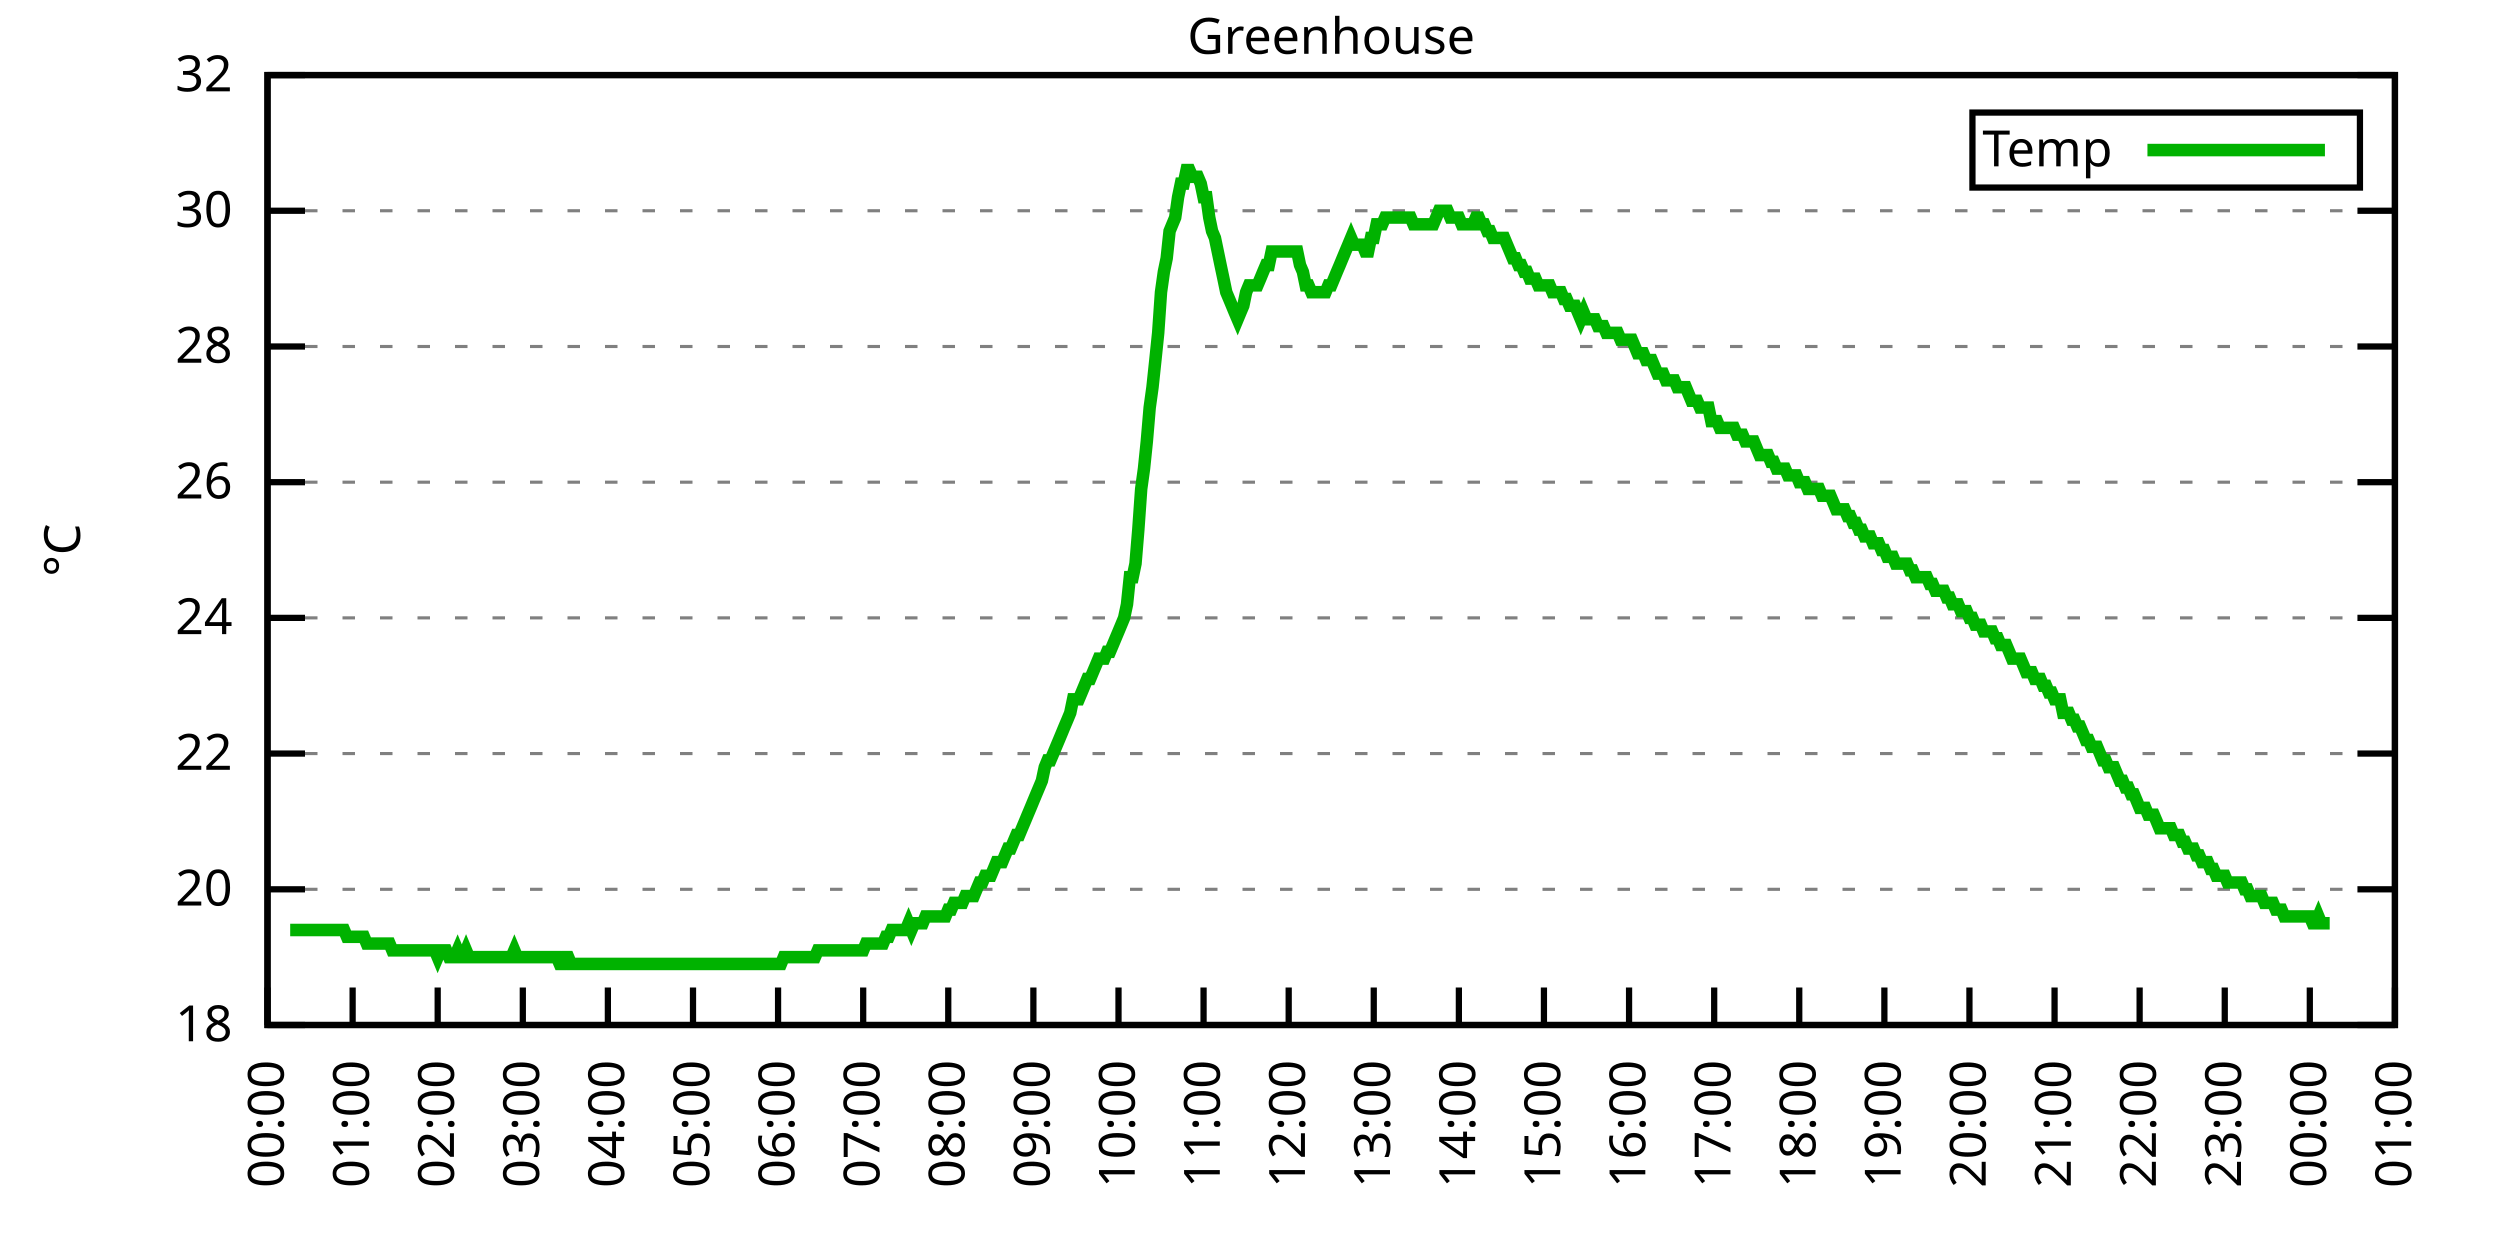
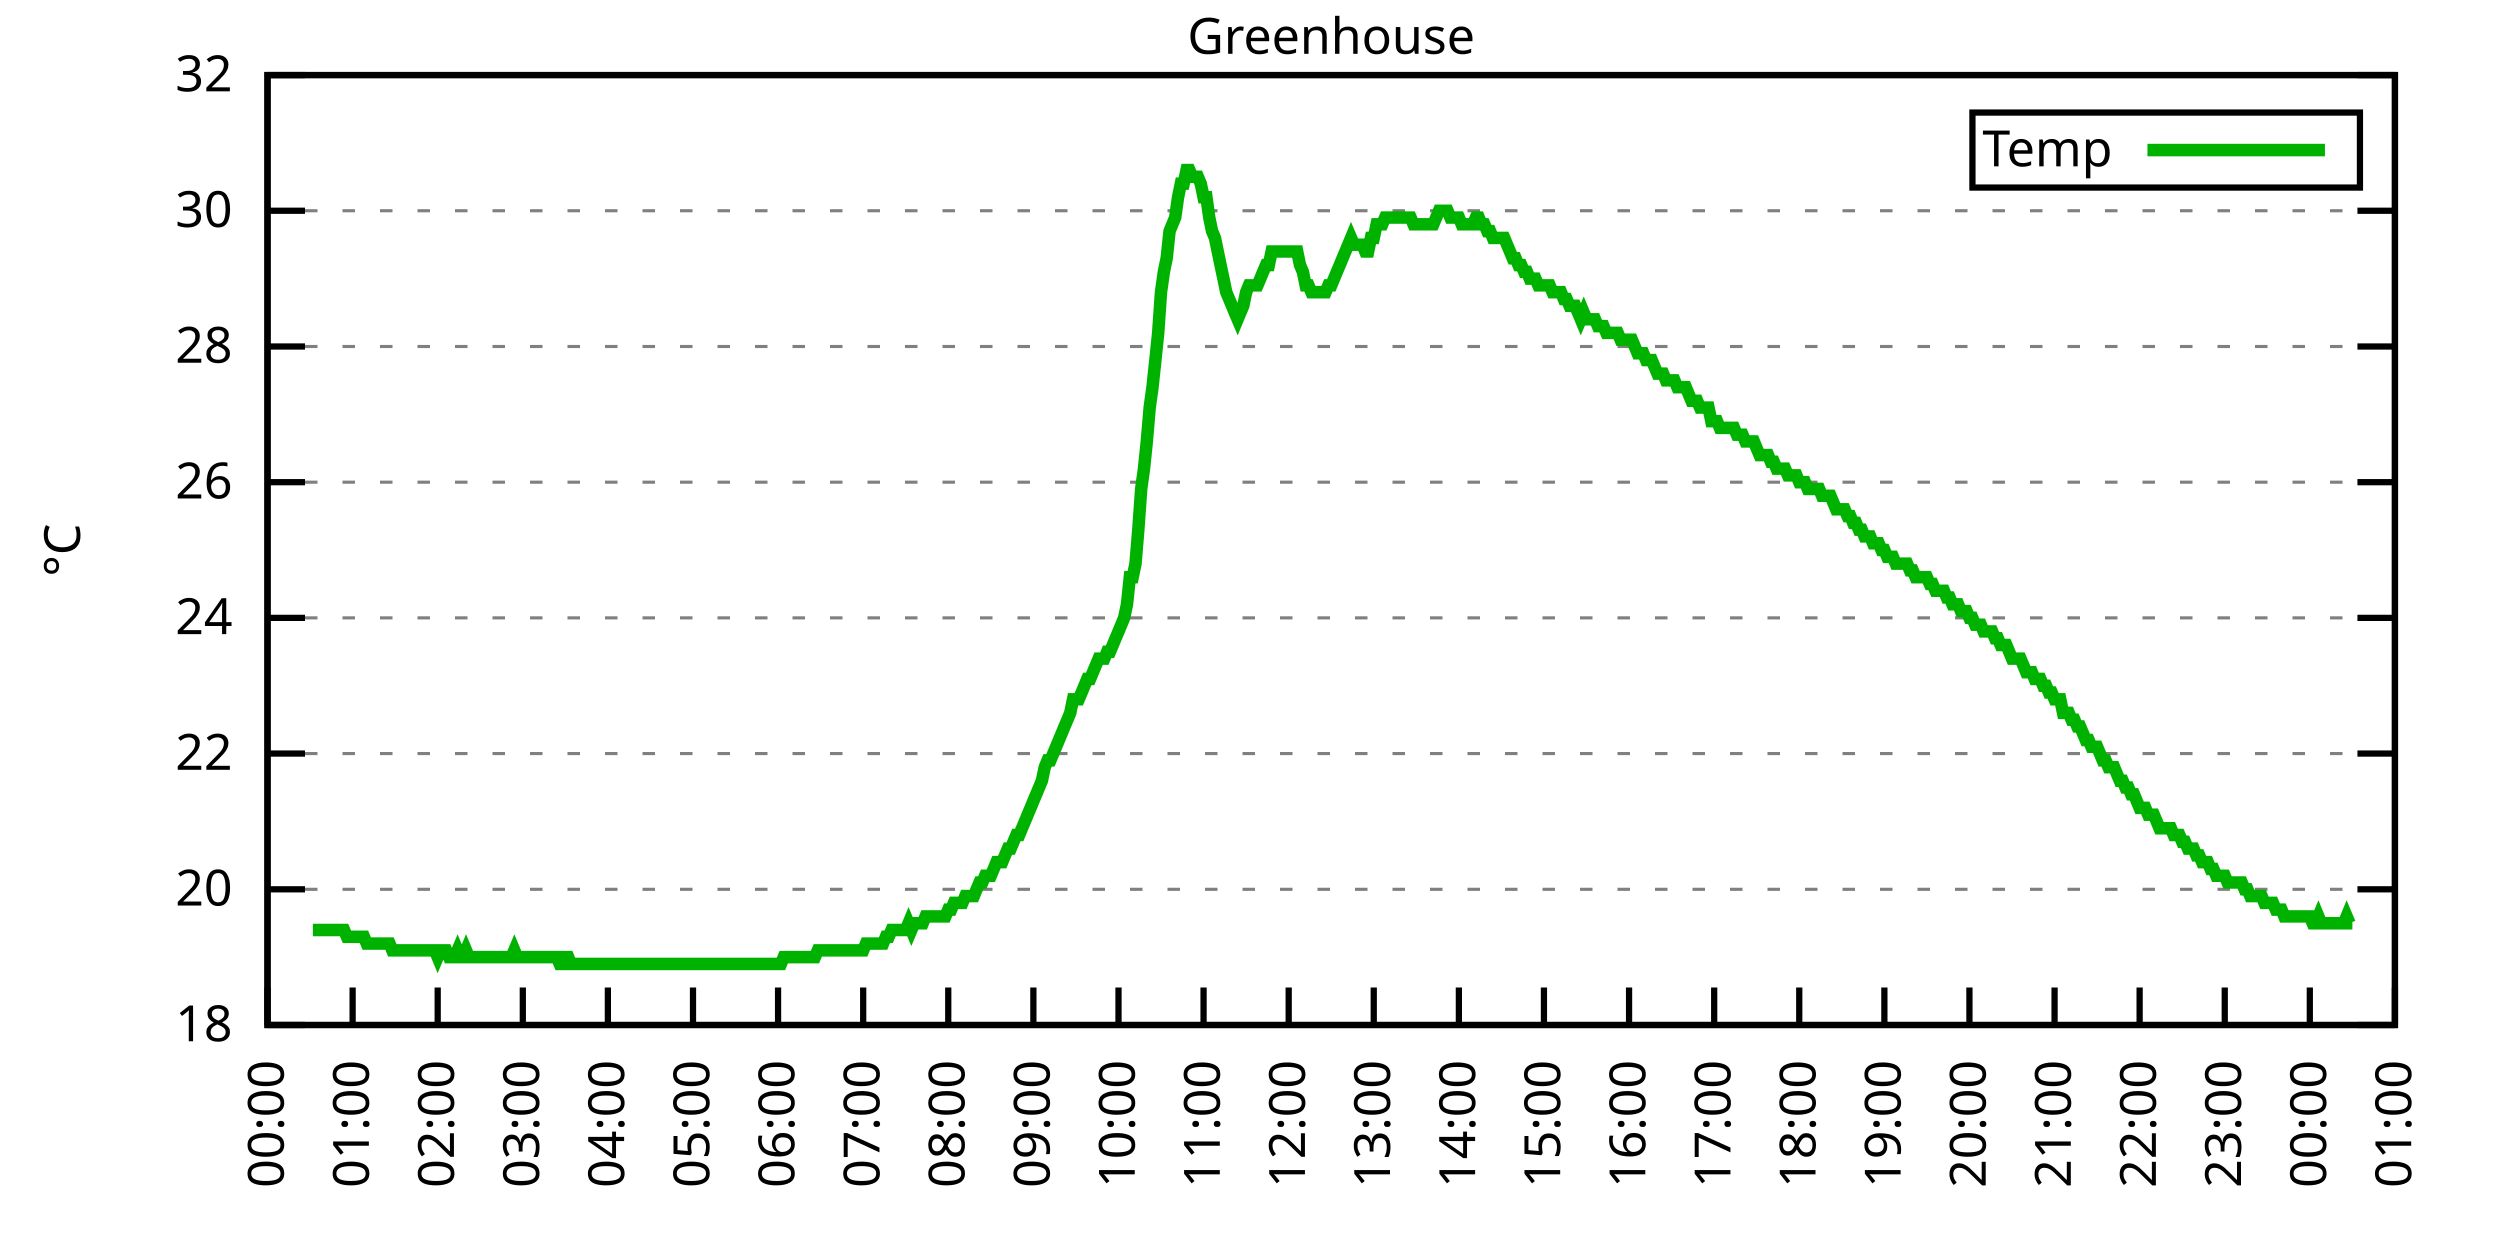
<svg xmlns="http://www.w3.org/2000/svg" xmlns:xlink="http://www.w3.org/1999/xlink" width="400" height="200" viewBox="0 0 400 200">
  <g id="gnuplot_canvas">
    <rect x="0" y="0" width="400" height="200" fill="none" />
    <defs>
      <circle id="gpDot" r="0.5" stroke-width="0.5" stroke="currentColor" />
      <path id="gpPt0" stroke-width="0.333" stroke="currentColor" d="M-1,0 h2 M0,-1 v2" />
      <path id="gpPt1" stroke-width="0.333" stroke="currentColor" d="M-1,-1 L1,1 M1,-1 L-1,1" />
      <path id="gpPt2" stroke-width="0.333" stroke="currentColor" d="M-1,0 L1,0 M0,-1 L0,1 M-1,-1 L1,1 M-1,1 L1,-1" />
      <rect id="gpPt3" stroke-width="0.333" stroke="currentColor" x="-1" y="-1" width="2" height="2" />
      <rect id="gpPt4" stroke-width="0.333" stroke="currentColor" fill="currentColor" x="-1" y="-1" width="2" height="2" />
      <circle id="gpPt5" stroke-width="0.333" stroke="currentColor" cx="0" cy="0" r="1" />
      <use xlink:href="#gpPt5" id="gpPt6" fill="currentColor" stroke="none" />
      <path id="gpPt7" stroke-width="0.333" stroke="currentColor" d="M0,-1.33 L-1.33,0.67 L1.33,0.67 z" />
      <use xlink:href="#gpPt7" id="gpPt8" fill="currentColor" stroke="none" />
      <use xlink:href="#gpPt7" id="gpPt9" stroke="currentColor" transform="rotate(180)" />
      <use xlink:href="#gpPt9" id="gpPt10" fill="currentColor" stroke="none" />
      <use xlink:href="#gpPt3" id="gpPt11" stroke="currentColor" transform="rotate(45)" />
      <use xlink:href="#gpPt11" id="gpPt12" fill="currentColor" stroke="none" />
      <path id="gpPt13" stroke-width="0.333" stroke="currentColor" d="M0,1.330 L1.265,0.411 L0.782,-1.067 L-0.782,-1.076 L-1.265,0.411 z" />
      <use xlink:href="#gpPt13" id="gpPt14" fill="currentColor" stroke="none" />
      <filter id="textbox" filterUnits="objectBoundingBox" x="0" y="0" height="1" width="1">
        <feFlood flood-color="white" flood-opacity="1" result="bgnd" />
        <feComposite in="SourceGraphic" in2="bgnd" operator="atop" />
      </filter>
      <filter id="greybox" filterUnits="objectBoundingBox" x="0" y="0" height="1" width="1">
        <feFlood flood-color="lightgrey" flood-opacity="1" result="grey" />
        <feComposite in="SourceGraphic" in2="grey" operator="atop" />
      </filter>
    </defs>
    <g fill="none" color="white" stroke="currentColor" stroke-width="1.00" stroke-linecap="butt" stroke-linejoin="miter">
</g>
    <g fill="none" color="black" stroke="currentColor" stroke-width="1.00" stroke-linecap="butt" stroke-linejoin="miter">
      <g stroke="none" shape-rendering="crispEdges">
        <polygon fill="rgb(255, 255, 255)" points="42.80,164.00 383.18,164.00 383.18,12.02 42.80,12.02 " />
      </g>
    </g>
    <g fill="none" color="black" stroke="currentColor" stroke-width="1.00" stroke-linecap="butt" stroke-linejoin="miter">
</g>
    <g fill="none" color="black" stroke="black" stroke-width="0.50" stroke-linecap="butt" stroke-linejoin="miter">
</g>
    <g fill="none" color="gray" stroke="currentColor" stroke-width="0.50" stroke-linecap="butt" stroke-linejoin="miter">
      <path stroke="gray" stroke-dasharray="2,4" class="gridline" d="M42.80,164.00 L383.19,164.00  " />
    </g>
    <g fill="none" color="gray" stroke="gray" stroke-width="1.00" stroke-linecap="butt" stroke-linejoin="miter">
</g>
    <g fill="none" color="black" stroke="currentColor" stroke-width="1.00" stroke-linecap="butt" stroke-linejoin="miter">
      <path stroke="black" d="M42.80,164.00 L48.80,164.00 M383.19,164.00 L377.19,164.00  " />
      <g transform="translate(37.20,166.60)" stroke="none" fill="black" font-family="Sans" font-size="8.00" text-anchor="end">
        <text>
          <tspan font-family="Sans"> 18</tspan>
        </text>
      </g>
    </g>
    <g fill="none" color="black" stroke="currentColor" stroke-width="1.00" stroke-linecap="butt" stroke-linejoin="miter">
</g>
    <g fill="none" color="black" stroke="black" stroke-width="0.50" stroke-linecap="butt" stroke-linejoin="miter">
</g>
    <g fill="none" color="gray" stroke="currentColor" stroke-width="0.50" stroke-linecap="butt" stroke-linejoin="miter">
      <path stroke="gray" stroke-dasharray="2,4" class="gridline" d="M42.80,142.29 L383.19,142.29  " />
    </g>
    <g fill="none" color="gray" stroke="gray" stroke-width="1.00" stroke-linecap="butt" stroke-linejoin="miter">
</g>
    <g fill="none" color="black" stroke="currentColor" stroke-width="1.00" stroke-linecap="butt" stroke-linejoin="miter">
      <path stroke="black" d="M42.80,142.29 L48.80,142.29 M383.19,142.29 L377.19,142.29  " />
      <g transform="translate(37.20,144.89)" stroke="none" fill="black" font-family="Sans" font-size="8.00" text-anchor="end">
        <text>
          <tspan font-family="Sans"> 20</tspan>
        </text>
      </g>
    </g>
    <g fill="none" color="black" stroke="currentColor" stroke-width="1.00" stroke-linecap="butt" stroke-linejoin="miter">
</g>
    <g fill="none" color="black" stroke="black" stroke-width="0.50" stroke-linecap="butt" stroke-linejoin="miter">
</g>
    <g fill="none" color="gray" stroke="currentColor" stroke-width="0.50" stroke-linecap="butt" stroke-linejoin="miter">
      <path stroke="gray" stroke-dasharray="2,4" class="gridline" d="M42.80,120.57 L383.19,120.57  " />
    </g>
    <g fill="none" color="gray" stroke="gray" stroke-width="1.00" stroke-linecap="butt" stroke-linejoin="miter">
</g>
    <g fill="none" color="black" stroke="currentColor" stroke-width="1.00" stroke-linecap="butt" stroke-linejoin="miter">
      <path stroke="black" d="M42.80,120.57 L48.80,120.57 M383.19,120.57 L377.19,120.57  " />
      <g transform="translate(37.20,123.17)" stroke="none" fill="black" font-family="Sans" font-size="8.00" text-anchor="end">
        <text>
          <tspan font-family="Sans"> 22</tspan>
        </text>
      </g>
    </g>
    <g fill="none" color="black" stroke="currentColor" stroke-width="1.00" stroke-linecap="butt" stroke-linejoin="miter">
</g>
    <g fill="none" color="black" stroke="black" stroke-width="0.50" stroke-linecap="butt" stroke-linejoin="miter">
</g>
    <g fill="none" color="gray" stroke="currentColor" stroke-width="0.50" stroke-linecap="butt" stroke-linejoin="miter">
      <path stroke="gray" stroke-dasharray="2,4" class="gridline" d="M42.80,98.86 L383.19,98.86  " />
    </g>
    <g fill="none" color="gray" stroke="gray" stroke-width="1.00" stroke-linecap="butt" stroke-linejoin="miter">
</g>
    <g fill="none" color="black" stroke="currentColor" stroke-width="1.00" stroke-linecap="butt" stroke-linejoin="miter">
      <path stroke="black" d="M42.80,98.86 L48.80,98.86 M383.19,98.86 L377.19,98.86  " />
      <g transform="translate(37.20,101.46)" stroke="none" fill="black" font-family="Sans" font-size="8.00" text-anchor="end">
        <text>
          <tspan font-family="Sans"> 24</tspan>
        </text>
      </g>
    </g>
    <g fill="none" color="black" stroke="currentColor" stroke-width="1.00" stroke-linecap="butt" stroke-linejoin="miter">
</g>
    <g fill="none" color="black" stroke="black" stroke-width="0.50" stroke-linecap="butt" stroke-linejoin="miter">
</g>
    <g fill="none" color="gray" stroke="currentColor" stroke-width="0.50" stroke-linecap="butt" stroke-linejoin="miter">
      <path stroke="gray" stroke-dasharray="2,4" class="gridline" d="M42.80,77.15 L383.19,77.15  " />
    </g>
    <g fill="none" color="gray" stroke="gray" stroke-width="1.00" stroke-linecap="butt" stroke-linejoin="miter">
</g>
    <g fill="none" color="black" stroke="currentColor" stroke-width="1.00" stroke-linecap="butt" stroke-linejoin="miter">
      <path stroke="black" d="M42.80,77.15 L48.80,77.15 M383.19,77.15 L377.19,77.15  " />
      <g transform="translate(37.20,79.75)" stroke="none" fill="black" font-family="Sans" font-size="8.00" text-anchor="end">
        <text>
          <tspan font-family="Sans"> 26</tspan>
        </text>
      </g>
    </g>
    <g fill="none" color="black" stroke="currentColor" stroke-width="1.00" stroke-linecap="butt" stroke-linejoin="miter">
</g>
    <g fill="none" color="black" stroke="black" stroke-width="0.50" stroke-linecap="butt" stroke-linejoin="miter">
</g>
    <g fill="none" color="gray" stroke="currentColor" stroke-width="0.50" stroke-linecap="butt" stroke-linejoin="miter">
      <path stroke="gray" stroke-dasharray="2,4" class="gridline" d="M42.80,55.44 L383.19,55.44  " />
    </g>
    <g fill="none" color="gray" stroke="gray" stroke-width="1.00" stroke-linecap="butt" stroke-linejoin="miter">
</g>
    <g fill="none" color="black" stroke="currentColor" stroke-width="1.00" stroke-linecap="butt" stroke-linejoin="miter">
      <path stroke="black" d="M42.80,55.44 L48.80,55.44 M383.19,55.44 L377.19,55.44  " />
      <g transform="translate(37.20,58.04)" stroke="none" fill="black" font-family="Sans" font-size="8.00" text-anchor="end">
        <text>
          <tspan font-family="Sans"> 28</tspan>
        </text>
      </g>
    </g>
    <g fill="none" color="black" stroke="currentColor" stroke-width="1.00" stroke-linecap="butt" stroke-linejoin="miter">
</g>
    <g fill="none" color="black" stroke="black" stroke-width="0.50" stroke-linecap="butt" stroke-linejoin="miter">
</g>
    <g fill="none" color="gray" stroke="currentColor" stroke-width="0.50" stroke-linecap="butt" stroke-linejoin="miter">
      <path stroke="gray" stroke-dasharray="2,4" class="gridline" d="M42.80,33.72 L383.19,33.72  " />
    </g>
    <g fill="none" color="gray" stroke="gray" stroke-width="1.00" stroke-linecap="butt" stroke-linejoin="miter">
</g>
    <g fill="none" color="black" stroke="currentColor" stroke-width="1.00" stroke-linecap="butt" stroke-linejoin="miter">
      <path stroke="black" d="M42.80,33.72 L48.80,33.72 M383.19,33.72 L377.19,33.72  " />
      <g transform="translate(37.20,36.32)" stroke="none" fill="black" font-family="Sans" font-size="8.00" text-anchor="end">
        <text>
          <tspan font-family="Sans"> 30</tspan>
        </text>
      </g>
    </g>
    <g fill="none" color="black" stroke="currentColor" stroke-width="1.00" stroke-linecap="butt" stroke-linejoin="miter">
</g>
    <g fill="none" color="black" stroke="black" stroke-width="0.50" stroke-linecap="butt" stroke-linejoin="miter">
</g>
    <g fill="none" color="gray" stroke="currentColor" stroke-width="0.50" stroke-linecap="butt" stroke-linejoin="miter">
      <path stroke="gray" stroke-dasharray="2,4" class="gridline" d="M42.80,12.01 L383.19,12.01  " />
    </g>
    <g fill="none" color="gray" stroke="gray" stroke-width="1.00" stroke-linecap="butt" stroke-linejoin="miter">
</g>
    <g fill="none" color="black" stroke="currentColor" stroke-width="1.00" stroke-linecap="butt" stroke-linejoin="miter">
      <path stroke="black" d="M42.80,12.01 L48.80,12.01 M383.19,12.01 L377.19,12.01  " />
      <g transform="translate(37.20,14.61)" stroke="none" fill="black" font-family="Sans" font-size="8.00" text-anchor="end">
        <text>
          <tspan font-family="Sans"> 32</tspan>
        </text>
      </g>
    </g>
    <g fill="none" color="black" stroke="currentColor" stroke-width="1.00" stroke-linecap="butt" stroke-linejoin="miter">
      <path stroke="black" d="M42.80,164.00 L42.80,158.00  " />
      <g transform="translate(45.40,169.60) rotate(270.00)" stroke="none" fill="black" font-family="Sans" font-size="8.00" text-anchor="end">
        <text>
          <tspan font-family="Sans">00:00</tspan>
        </text>
      </g>
    </g>
    <g fill="none" color="black" stroke="currentColor" stroke-width="1.00" stroke-linecap="butt" stroke-linejoin="miter">
      <path stroke="black" d="M56.42,164.00 L56.42,158.00  " />
      <g transform="translate(59.02,169.60) rotate(270.00)" stroke="none" fill="black" font-family="Sans" font-size="8.00" text-anchor="end">
        <text>
          <tspan font-family="Sans">01:00</tspan>
        </text>
      </g>
    </g>
    <g fill="none" color="black" stroke="currentColor" stroke-width="1.00" stroke-linecap="butt" stroke-linejoin="miter">
      <path stroke="black" d="M70.03,164.00 L70.03,158.00  " />
      <g transform="translate(72.63,169.60) rotate(270.00)" stroke="none" fill="black" font-family="Sans" font-size="8.00" text-anchor="end">
        <text>
          <tspan font-family="Sans">02:00</tspan>
        </text>
      </g>
    </g>
    <g fill="none" color="black" stroke="currentColor" stroke-width="1.00" stroke-linecap="butt" stroke-linejoin="miter">
      <path stroke="black" d="M83.65,164.00 L83.65,158.00  " />
      <g transform="translate(86.25,169.60) rotate(270.00)" stroke="none" fill="black" font-family="Sans" font-size="8.00" text-anchor="end">
        <text>
          <tspan font-family="Sans">03:00</tspan>
        </text>
      </g>
    </g>
    <g fill="none" color="black" stroke="currentColor" stroke-width="1.00" stroke-linecap="butt" stroke-linejoin="miter">
      <path stroke="black" d="M97.26,164.00 L97.26,158.00  " />
      <g transform="translate(99.86,169.60) rotate(270.00)" stroke="none" fill="black" font-family="Sans" font-size="8.00" text-anchor="end">
        <text>
          <tspan font-family="Sans">04:00</tspan>
        </text>
      </g>
    </g>
    <g fill="none" color="black" stroke="currentColor" stroke-width="1.00" stroke-linecap="butt" stroke-linejoin="miter">
      <path stroke="black" d="M110.88,164.00 L110.88,158.00  " />
      <g transform="translate(113.48,169.60) rotate(270.00)" stroke="none" fill="black" font-family="Sans" font-size="8.00" text-anchor="end">
        <text>
          <tspan font-family="Sans">05:00</tspan>
        </text>
      </g>
    </g>
    <g fill="none" color="black" stroke="currentColor" stroke-width="1.00" stroke-linecap="butt" stroke-linejoin="miter">
      <path stroke="black" d="M124.49,164.00 L124.49,158.00  " />
      <g transform="translate(127.09,169.60) rotate(270.00)" stroke="none" fill="black" font-family="Sans" font-size="8.00" text-anchor="end">
        <text>
          <tspan font-family="Sans">06:00</tspan>
        </text>
      </g>
    </g>
    <g fill="none" color="black" stroke="currentColor" stroke-width="1.00" stroke-linecap="butt" stroke-linejoin="miter">
      <path stroke="black" d="M138.11,164.00 L138.11,158.00  " />
      <g transform="translate(140.71,169.60) rotate(270.00)" stroke="none" fill="black" font-family="Sans" font-size="8.00" text-anchor="end">
        <text>
          <tspan font-family="Sans">07:00</tspan>
        </text>
      </g>
    </g>
    <g fill="none" color="black" stroke="currentColor" stroke-width="1.00" stroke-linecap="butt" stroke-linejoin="miter">
      <path stroke="black" d="M151.72,164.00 L151.72,158.00  " />
      <g transform="translate(154.32,169.60) rotate(270.00)" stroke="none" fill="black" font-family="Sans" font-size="8.00" text-anchor="end">
        <text>
          <tspan font-family="Sans">08:00</tspan>
        </text>
      </g>
    </g>
    <g fill="none" color="black" stroke="currentColor" stroke-width="1.00" stroke-linecap="butt" stroke-linejoin="miter">
      <path stroke="black" d="M165.34,164.00 L165.34,158.00  " />
      <g transform="translate(167.94,169.60) rotate(270.00)" stroke="none" fill="black" font-family="Sans" font-size="8.00" text-anchor="end">
        <text>
          <tspan font-family="Sans">09:00</tspan>
        </text>
      </g>
    </g>
    <g fill="none" color="black" stroke="currentColor" stroke-width="1.00" stroke-linecap="butt" stroke-linejoin="miter">
      <path stroke="black" d="M178.96,164.00 L178.96,158.00  " />
      <g transform="translate(181.56,169.60) rotate(270.00)" stroke="none" fill="black" font-family="Sans" font-size="8.00" text-anchor="end">
        <text>
          <tspan font-family="Sans">10:00</tspan>
        </text>
      </g>
    </g>
    <g fill="none" color="black" stroke="currentColor" stroke-width="1.00" stroke-linecap="butt" stroke-linejoin="miter">
      <path stroke="black" d="M192.57,164.00 L192.57,158.00  " />
      <g transform="translate(195.17,169.60) rotate(270.00)" stroke="none" fill="black" font-family="Sans" font-size="8.00" text-anchor="end">
        <text>
          <tspan font-family="Sans">11:00</tspan>
        </text>
      </g>
    </g>
    <g fill="none" color="black" stroke="currentColor" stroke-width="1.00" stroke-linecap="butt" stroke-linejoin="miter">
      <path stroke="black" d="M206.19,164.00 L206.19,158.00  " />
      <g transform="translate(208.79,169.60) rotate(270.00)" stroke="none" fill="black" font-family="Sans" font-size="8.00" text-anchor="end">
        <text>
          <tspan font-family="Sans">12:00</tspan>
        </text>
      </g>
    </g>
    <g fill="none" color="black" stroke="currentColor" stroke-width="1.00" stroke-linecap="butt" stroke-linejoin="miter">
      <path stroke="black" d="M219.80,164.00 L219.80,158.00  " />
      <g transform="translate(222.40,169.60) rotate(270.00)" stroke="none" fill="black" font-family="Sans" font-size="8.00" text-anchor="end">
        <text>
          <tspan font-family="Sans">13:00</tspan>
        </text>
      </g>
    </g>
    <g fill="none" color="black" stroke="currentColor" stroke-width="1.00" stroke-linecap="butt" stroke-linejoin="miter">
      <path stroke="black" d="M233.42,164.00 L233.42,158.00  " />
      <g transform="translate(236.02,169.60) rotate(270.00)" stroke="none" fill="black" font-family="Sans" font-size="8.00" text-anchor="end">
        <text>
          <tspan font-family="Sans">14:00</tspan>
        </text>
      </g>
    </g>
    <g fill="none" color="black" stroke="currentColor" stroke-width="1.00" stroke-linecap="butt" stroke-linejoin="miter">
      <path stroke="black" d="M247.03,164.00 L247.03,158.00  " />
      <g transform="translate(249.63,169.60) rotate(270.00)" stroke="none" fill="black" font-family="Sans" font-size="8.00" text-anchor="end">
        <text>
          <tspan font-family="Sans">15:00</tspan>
        </text>
      </g>
    </g>
    <g fill="none" color="black" stroke="currentColor" stroke-width="1.00" stroke-linecap="butt" stroke-linejoin="miter">
      <path stroke="black" d="M260.65,164.00 L260.65,158.00  " />
      <g transform="translate(263.25,169.60) rotate(270.00)" stroke="none" fill="black" font-family="Sans" font-size="8.00" text-anchor="end">
        <text>
          <tspan font-family="Sans">16:00</tspan>
        </text>
      </g>
    </g>
    <g fill="none" color="black" stroke="currentColor" stroke-width="1.00" stroke-linecap="butt" stroke-linejoin="miter">
      <path stroke="black" d="M274.27,164.00 L274.27,158.00  " />
      <g transform="translate(276.87,169.60) rotate(270.00)" stroke="none" fill="black" font-family="Sans" font-size="8.00" text-anchor="end">
        <text>
          <tspan font-family="Sans">17:00</tspan>
        </text>
      </g>
    </g>
    <g fill="none" color="black" stroke="currentColor" stroke-width="1.00" stroke-linecap="butt" stroke-linejoin="miter">
      <path stroke="black" d="M287.88,164.00 L287.88,158.00  " />
      <g transform="translate(290.48,169.60) rotate(270.00)" stroke="none" fill="black" font-family="Sans" font-size="8.00" text-anchor="end">
        <text>
          <tspan font-family="Sans">18:00</tspan>
        </text>
      </g>
    </g>
    <g fill="none" color="black" stroke="currentColor" stroke-width="1.00" stroke-linecap="butt" stroke-linejoin="miter">
      <path stroke="black" d="M301.50,164.00 L301.50,158.00  " />
      <g transform="translate(304.10,169.60) rotate(270.00)" stroke="none" fill="black" font-family="Sans" font-size="8.00" text-anchor="end">
        <text>
          <tspan font-family="Sans">19:00</tspan>
        </text>
      </g>
    </g>
    <g fill="none" color="black" stroke="currentColor" stroke-width="1.00" stroke-linecap="butt" stroke-linejoin="miter">
      <path stroke="black" d="M315.11,164.00 L315.11,158.00  " />
      <g transform="translate(317.71,169.60) rotate(270.00)" stroke="none" fill="black" font-family="Sans" font-size="8.00" text-anchor="end">
        <text>
          <tspan font-family="Sans">20:00</tspan>
        </text>
      </g>
    </g>
    <g fill="none" color="black" stroke="currentColor" stroke-width="1.00" stroke-linecap="butt" stroke-linejoin="miter">
      <path stroke="black" d="M328.73,164.00 L328.73,158.00  " />
      <g transform="translate(331.33,169.60) rotate(270.00)" stroke="none" fill="black" font-family="Sans" font-size="8.00" text-anchor="end">
        <text>
          <tspan font-family="Sans">21:00</tspan>
        </text>
      </g>
    </g>
    <g fill="none" color="black" stroke="currentColor" stroke-width="1.00" stroke-linecap="butt" stroke-linejoin="miter">
      <path stroke="black" d="M342.34,164.00 L342.34,158.00  " />
      <g transform="translate(344.94,169.60) rotate(270.00)" stroke="none" fill="black" font-family="Sans" font-size="8.00" text-anchor="end">
        <text>
          <tspan font-family="Sans">22:00</tspan>
        </text>
      </g>
    </g>
    <g fill="none" color="black" stroke="currentColor" stroke-width="1.00" stroke-linecap="butt" stroke-linejoin="miter">
      <path stroke="black" d="M355.96,164.00 L355.96,158.00  " />
      <g transform="translate(358.56,169.60) rotate(270.00)" stroke="none" fill="black" font-family="Sans" font-size="8.00" text-anchor="end">
        <text>
          <tspan font-family="Sans">23:00</tspan>
        </text>
      </g>
    </g>
    <g fill="none" color="black" stroke="currentColor" stroke-width="1.00" stroke-linecap="butt" stroke-linejoin="miter">
      <path stroke="black" d="M369.57,164.00 L369.57,158.00  " />
      <g transform="translate(372.17,169.60) rotate(270.00)" stroke="none" fill="black" font-family="Sans" font-size="8.00" text-anchor="end">
        <text>
          <tspan font-family="Sans">00:00</tspan>
        </text>
      </g>
    </g>
    <g fill="none" color="black" stroke="currentColor" stroke-width="1.00" stroke-linecap="butt" stroke-linejoin="miter">
      <path stroke="black" d="M383.19,164.00 L383.19,158.00  " />
      <g transform="translate(385.79,169.60) rotate(270.00)" stroke="none" fill="black" font-family="Sans" font-size="8.00" text-anchor="end">
        <text>
          <tspan font-family="Sans">01:00</tspan>
        </text>
      </g>
    </g>
    <g fill="none" color="black" stroke="currentColor" stroke-width="1.00" stroke-linecap="butt" stroke-linejoin="miter">
</g>
    <g fill="none" color="black" stroke="currentColor" stroke-width="1.00" stroke-linecap="butt" stroke-linejoin="miter">
      <path stroke="black" d="M42.80,12.01 L42.80,164.00 L383.19,164.00 L383.19,12.01 L42.80,12.01 Z  " />
    </g>
    <g fill="none" color="black" stroke="currentColor" stroke-width="1.00" stroke-linecap="butt" stroke-linejoin="miter">
</g>
    <g fill="none" color="black" stroke="currentColor" stroke-width="1.00" stroke-linecap="butt" stroke-linejoin="miter">
      <path stroke="black" d="M315.59,30.01 L315.59,18.01 L377.59,18.01 L377.59,30.01 L315.59,30.01 Z  " />
    </g>
    <g id="Greenhouse_plot_1">
      <g fill="none" color="white" stroke="black" stroke-width="2.00" stroke-linecap="butt" stroke-linejoin="miter">
</g>
      <g fill="none" color="black" stroke="currentColor" stroke-width="2.00" stroke-linecap="butt" stroke-linejoin="miter">
        <g transform="translate(337.99,26.61)" stroke="none" fill="black" font-family="Sans" font-size="8.00" text-anchor="end">
          <text>
            <tspan font-family="Sans">Temp</tspan>
          </text>
        </g>
      </g>
      <g fill="none" color="black" stroke="currentColor" stroke-width="2.00" stroke-linecap="butt" stroke-linejoin="miter">
-         <path stroke="rgb(  0, 178,   0)" d="M343.59,24.01 L371.99,24.01 M46.43,148.80 L46.88,148.80 L47.34,148.80 L47.79,148.80 L48.25,148.80 L48.70,148.80   L49.15,148.80 L49.61,148.80 L50.06,148.80 L50.52,148.80 L50.97,148.80 L51.42,148.80 L51.88,148.80 L52.33,148.80   L52.78,148.80 L53.24,148.80 L53.69,148.80 L54.15,148.80 L54.60,148.80 L55.05,148.80 L55.51,149.89 L55.96,149.89   L56.42,149.89 L56.87,149.89 L57.32,149.89 L57.78,149.89 L58.23,149.89 L58.68,150.97 L59.14,150.97 L59.59,150.97   L60.05,150.97 L60.50,150.97 L60.95,150.97 L61.41,150.97 L61.86,150.97 L62.32,150.97 L62.77,152.06 L63.22,152.06   L63.68,152.06 L64.13,152.06 L64.58,152.06 L65.04,152.06 L65.49,152.06 L65.95,152.06 L66.40,152.06 L66.85,152.06   L67.31,152.06 L67.76,152.06 L68.22,152.06 L68.67,152.06 L69.12,152.06 L69.58,152.06 L70.03,153.14 L70.49,152.06   L70.94,152.06 L71.39,152.06 L71.85,153.14 L72.30,153.14 L72.75,153.14 L73.21,152.06 L73.66,153.14 L74.12,153.14   L74.57,152.06 L75.02,153.14 L75.48,153.14 L75.93,153.14 L76.39,153.14 L76.84,153.14 L77.29,153.14 L77.75,153.14   L78.20,153.14 L78.65,153.14 L79.11,153.14 L79.56,153.14 L80.02,153.14 L80.47,153.14 L80.92,153.14 L81.38,153.14   L81.83,153.14 L82.29,152.06 L82.74,153.14 L83.19,153.14 L83.65,153.14 L84.10,153.14 L84.55,153.14 L85.01,153.14   L85.46,153.14 L85.92,153.14 L86.37,153.14 L86.82,153.14 L87.28,153.14 L87.73,153.14 L88.19,153.14 L88.64,153.14   L89.09,153.14 L89.55,154.23 L90.00,154.23 L90.45,153.14 L90.91,153.14 L91.36,154.23 L91.82,154.23 L92.27,154.23   L92.72,154.23 L93.18,154.23 L93.63,154.23 L94.09,154.23 L94.54,154.23 L94.99,154.23 L95.45,154.23 L95.90,154.23   L96.35,154.23 L96.81,154.23 L97.26,154.23 L97.72,154.23 L98.17,154.23 L98.62,154.23 L99.08,154.23 L99.53,154.23   L99.99,154.23 L100.44,154.23 L100.89,154.23 L101.35,154.23 L101.80,154.23 L102.25,154.23 L102.71,154.23 L103.16,154.23   L103.62,154.23 L104.07,154.23 L104.52,154.23 L104.98,154.23 L105.43,154.23 L105.89,154.23 L106.34,154.23 L106.79,154.23   L107.25,154.23 L107.70,154.23 L108.15,154.23 L108.61,154.23 L109.06,154.23 L109.52,154.23 L109.97,154.23 L110.42,154.23   L110.88,154.23 L111.33,154.23 L111.79,154.23 L112.24,154.23 L112.69,154.23 L113.15,154.23 L113.60,154.23 L114.05,154.23   L114.51,154.23 L114.96,154.23 L115.42,154.23 L115.87,154.23 L116.32,154.23 L116.78,154.23 L117.23,154.23 L117.69,154.23   L118.14,154.23 L118.59,154.23 L119.05,154.23 L119.50,154.23 L119.96,154.23 L120.41,154.23 L120.86,154.23 L121.32,154.23   L121.77,154.23 L122.22,154.23 L122.68,154.23 L123.13,154.23 L123.59,154.23 L124.04,154.23 L124.49,154.23 L124.95,154.23   L125.40,153.14 L125.86,153.14 L126.31,153.14 L126.76,153.14 L127.22,153.14 L127.67,153.14 L128.12,153.14 L128.58,153.14   L129.03,153.14 L129.49,153.14 L129.94,153.14 L130.39,153.14 L130.85,152.06 L131.30,152.06 L131.76,152.06 L132.21,152.06   L132.66,152.06 L133.12,152.06 L133.57,152.06 L134.02,152.06 L134.48,152.06 L134.93,152.06 L135.39,152.06 L135.84,152.06   L136.29,152.06 L136.75,152.06 L137.20,152.06 L137.66,152.06 L138.11,152.06 L138.56,150.97 L139.02,150.97 L139.47,150.97   L139.92,150.97 L140.38,150.97 L140.83,150.97 L141.29,150.97 L141.74,149.89 L142.19,149.89 L142.65,148.80 L143.10,148.80   L143.56,148.80 L144.01,148.80 L144.46,148.80 L144.92,148.80 L145.37,147.72 L145.82,148.80 L146.28,147.72 L146.73,147.72   L147.19,147.72 L147.64,147.72 L148.09,146.63 L148.55,146.63 L149.00,146.63 L149.46,146.63 L149.91,146.63 L150.36,146.63   L150.82,146.63 L151.27,146.63 L151.72,145.54 L152.18,145.54 L152.63,144.46 L153.09,144.46 L153.54,144.46 L153.99,144.46   L154.45,143.37 L154.90,143.37 L155.36,143.37 L155.81,143.37 L156.26,142.29 L156.72,141.20 L157.17,141.20 L157.62,140.12   L158.08,140.12 L158.53,140.12 L158.99,139.03 L159.44,137.94 L159.89,137.94 L160.35,137.94 L160.80,136.86 L161.26,135.77   L161.71,135.77 L162.16,134.69 L162.62,133.60 L163.07,133.60 L163.52,132.52 L163.98,131.43 L164.43,130.35 L164.89,129.26   L165.34,128.17 L165.79,127.09 L166.25,126.00 L166.70,124.92 L167.16,122.75 L167.61,121.66 L168.06,121.66 L168.52,120.57   L168.97,119.49 L169.43,118.40 L169.88,117.32 L170.33,116.23 L170.79,115.15 L171.24,114.06 L171.69,111.89 L172.15,111.89   L172.60,111.89 L173.06,110.80 L173.51,109.72 L173.96,108.63 L174.42,108.63 L174.87,107.55 L175.33,106.46 L175.78,105.38   L176.23,105.38 L176.69,105.38 L177.14,104.29 L177.59,104.29 L178.05,103.20 L178.50,102.12 L178.96,101.03 L179.41,99.95   L179.86,98.86 L180.32,96.69 L180.77,92.35 L181.23,92.35 L181.68,90.18 L182.13,84.75 L182.59,78.23 L183.04,74.98   L183.49,70.63 L183.95,65.21 L184.40,61.95 L184.86,57.61 L185.31,53.26 L185.76,46.75 L186.22,43.49 L186.67,41.32   L187.13,36.98 L187.58,35.89 L188.03,34.81 L188.49,31.55 L188.94,29.38 L189.39,29.38 L189.85,27.21 L190.30,27.21   L190.76,28.29 L191.21,28.29 L191.66,28.29 L192.12,29.38 L192.57,31.55 L193.03,31.55 L193.48,34.81 L193.93,36.98   L194.39,38.07 L194.84,40.24 L195.29,42.41 L195.75,44.58 L196.20,46.75 L196.66,47.84 L197.11,48.92 L197.56,50.01   L198.02,51.09 L198.47,50.01 L198.93,48.92 L199.38,46.75 L199.83,45.66 L200.29,45.66 L200.74,45.66 L201.19,45.66   L201.65,44.58 L202.10,43.49 L202.56,42.41 L203.01,42.41 L203.46,40.24 L203.92,40.24 L204.37,40.24 L204.83,40.24   L205.28,40.24 L205.73,40.24 L206.19,40.24 L206.64,40.24 L207.09,40.24 L207.55,40.24 L208.00,42.41 L208.46,43.49   L208.91,45.66 L209.36,45.66 L209.82,46.75 L210.27,46.75 L210.73,46.75 L211.18,46.75 L211.63,46.75 L212.09,46.75   L212.54,45.66 L213.00,45.66 L213.45,44.58 L213.90,43.49 L214.36,42.41 L214.81,41.32 L215.26,40.24 L215.72,39.15   L216.17,38.07 L216.63,39.15 L217.08,39.15 L217.53,39.15 L217.99,39.15 L218.44,40.24 L218.90,40.24 L219.35,38.07   L219.80,38.07 L220.26,35.89 L220.71,35.89 L221.16,35.89 L221.62,34.81 L222.07,34.81 L222.53,34.81 L222.98,34.81   L223.43,34.81 L223.89,34.81 L224.34,34.81 L224.80,34.81 L225.25,34.81 L225.70,34.81 L226.16,35.89 L226.61,35.89   L227.06,35.89 L227.52,35.89 L227.97,35.89 L228.43,35.89 L228.88,35.89 L229.33,35.89 L229.79,34.81 L230.24,33.72   L230.70,33.72 L231.15,33.72 L231.60,33.72 L232.06,34.81 L232.51,34.81 L232.96,34.81 L233.42,34.81 L233.87,35.89   L234.33,35.89 L234.78,35.89 L235.23,35.89 L235.69,35.89 L236.14,34.81 L236.60,34.81 L237.05,35.89 L237.50,35.89   L237.96,36.98 L238.41,36.98 L238.86,38.07 L239.32,38.07 L239.77,38.07 L240.23,38.07 L240.68,38.07 L241.13,39.15   L241.59,40.24 L242.04,41.32 L242.50,41.32 L242.95,42.41 L243.40,42.41 L243.86,43.49 L244.31,43.49 L244.76,44.58   L245.22,44.58 L245.67,44.58 L246.13,45.66 L246.58,45.66 L247.03,45.66 L247.49,45.66 L247.94,45.66 L248.40,46.75   L248.85,46.75 L249.30,46.75 L249.76,46.75 L250.21,47.84 L250.66,47.84 L251.12,48.92 L251.57,48.92 L252.03,48.92   L252.48,50.01 L252.93,51.09 L253.39,50.01 L253.84,51.09 L254.30,51.09 L254.75,51.09 L255.20,51.09 L255.66,52.18   L256.11,52.18 L256.56,52.18 L257.02,53.26 L257.47,53.26 L257.93,53.26 L258.38,53.26 L258.83,53.26 L259.29,54.35   L259.74,54.35 L260.20,54.35 L260.65,54.35 L261.10,54.35 L261.56,55.44 L262.01,56.52 L262.47,56.52 L262.92,56.52   L263.37,57.61 L263.83,57.61 L264.28,57.61 L264.73,58.69 L265.19,59.78 L265.64,59.78 L266.10,59.78 L266.55,60.86   L267.00,60.86 L267.46,60.86 L267.91,60.86 L268.37,61.95 L268.82,61.95 L269.27,61.95 L269.73,61.95 L270.18,63.04   L270.63,64.12 L271.09,64.12 L271.54,64.12 L272.00,65.21 L272.45,65.21 L272.90,65.21 L273.36,65.21 L273.81,67.38   L274.27,67.38 L274.72,67.38 L275.17,68.46 L275.63,68.46 L276.08,68.46 L276.53,68.46 L276.99,68.46 L277.44,68.46   L277.90,69.55 L278.35,69.55 L278.80,69.55 L279.26,70.63 L279.71,70.63 L280.17,70.63 L280.62,70.63 L281.07,71.72   L281.53,72.81 L281.98,72.81 L282.43,72.81 L282.89,72.81 L283.34,73.89 L283.80,73.89 L284.25,74.98 L284.70,74.98   L285.16,74.98 L285.61,74.98 L286.07,76.06 L286.52,76.06 L286.97,76.06 L287.43,76.06 L287.88,77.15 L288.33,77.15   L288.79,77.15 L289.24,78.23 L289.70,78.23 L290.15,78.23 L290.60,78.23 L291.06,78.23 L291.51,79.32 L291.97,79.32   L292.42,79.32 L292.87,79.32 L293.33,80.41 L293.78,81.49 L294.23,81.49 L294.69,81.49 L295.14,81.49 L295.60,82.58   L296.05,82.58 L296.50,83.66 L296.96,83.66 L297.41,84.75 L297.87,84.75 L298.32,85.83 L298.77,85.83 L299.23,85.83   L299.68,86.92 L300.13,86.92 L300.59,86.92 L301.04,88.00 L301.50,88.00 L301.95,89.09 L302.40,89.09 L302.86,89.09   L303.31,90.18 L303.77,90.18 L304.22,90.18 L304.67,90.18 L305.13,90.18 L305.58,91.26 L306.03,91.26 L306.49,92.35   L306.94,92.35 L307.40,92.35 L307.85,92.35 L308.30,92.35 L308.76,93.43 L309.21,93.43 L309.67,94.52 L310.12,94.52   L310.57,94.52 L311.03,94.52 L311.48,95.60 L311.94,95.60 L312.39,96.69 L312.84,96.69 L313.30,96.69 L313.75,97.78   L314.20,97.78 L314.66,97.78 L315.11,98.86 L315.57,98.86 L316.02,99.95 L316.47,99.95 L316.93,99.95 L317.38,101.03   L317.84,101.03 L318.29,101.03 L318.74,101.03 L319.20,102.12 L319.65,102.12 L320.10,103.20 L320.56,103.20 L321.01,103.20   L321.47,104.29 L321.92,105.38 L322.37,105.38 L322.83,105.38 L323.28,105.38 L323.74,106.46 L324.19,107.55 L324.64,107.55   L325.10,107.55 L325.55,108.63 L326.00,108.63 L326.46,108.63 L326.91,109.72 L327.37,109.72 L327.82,110.80 L328.27,110.80   L328.73,111.89 L329.18,111.89 L329.64,111.89 L330.09,114.06 L330.54,114.06 L331.00,114.06 L331.45,115.15 L331.90,115.15   L332.36,116.23 L332.81,116.23 L333.27,117.32 L333.72,118.40 L334.17,118.40 L334.63,119.49 L335.08,119.49 L335.54,119.49   L335.99,120.57 L336.44,121.66 L336.90,121.66 L337.35,122.75 L337.80,122.75 L338.26,122.75 L338.71,123.83 L339.17,124.92   L339.62,124.92 L340.07,126.00 L340.53,126.00 L340.98,127.09 L341.44,127.09 L341.89,128.17 L342.34,129.26 L342.80,129.26   L343.25,129.26 L343.70,130.35 L344.16,130.35 L344.61,130.35 L345.07,131.43 L345.52,132.52 L345.97,132.52 L346.43,132.52   L346.88,132.52 L347.34,132.52 L347.79,133.60 L348.24,133.60 L348.70,133.60 L349.15,134.69 L349.60,134.69 L350.06,135.77   L350.51,135.77 L350.97,135.77 L351.42,136.86 L351.87,136.86 L352.33,137.94 L352.78,137.94 L353.24,137.94 L353.69,139.03   L354.14,139.03 L354.60,140.12 L355.05,140.12 L355.50,140.12 L355.96,140.12 L356.41,141.20 L356.87,141.20 L357.32,141.20   L357.77,141.20 L358.23,141.20 L358.68,141.20 L359.14,142.29 L359.59,142.29 L360.04,143.37 L360.50,143.37 L360.95,143.37   L361.41,143.37 L361.86,143.37 L362.31,144.46 L362.77,144.46 L363.22,144.46 L363.67,144.46 L364.13,145.54 L364.58,145.54   L365.04,145.54 L365.49,146.63 L365.94,146.63 L366.40,146.63 L366.85,146.63 L367.31,146.63 L367.76,146.63 L368.21,146.63   L368.67,146.63 L369.12,146.63 L369.57,146.63 L370.03,147.72 L370.48,147.72 L370.94,146.63 L371.39,147.72 L371.84,147.72   L372.30,147.72 L372.75,147.72  " />
+         <path stroke="rgb(  0, 178,   0)" d="M343.59,24.01 L371.99,24.01 M50.06,148.80 L50.52,148.80 L50.97,148.80 L51.42,148.80 L51.88,148.80 L52.33,148.80   L52.78,148.80 L53.24,148.80 L53.69,148.80 L54.15,148.80 L54.60,148.80 L55.05,148.80 L55.51,149.89 L55.96,149.89   L56.42,149.89 L56.87,149.89 L57.32,149.89 L57.78,149.89 L58.23,149.89 L58.68,150.97 L59.14,150.97 L59.59,150.97   L60.05,150.97 L60.50,150.97 L60.95,150.97 L61.41,150.97 L61.86,150.97 L62.32,150.97 L62.77,152.06 L63.22,152.06   L63.68,152.06 L64.13,152.06 L64.58,152.06 L65.04,152.06 L65.49,152.06 L65.95,152.06 L66.40,152.06 L66.85,152.06   L67.31,152.06 L67.76,152.06 L68.22,152.06 L68.67,152.06 L69.12,152.06 L69.58,152.06 L70.03,153.14 L70.49,152.06   L70.94,152.06 L71.39,152.06 L71.85,153.14 L72.30,153.14 L72.75,153.14 L73.21,152.06 L73.66,153.14 L74.12,153.14   L74.57,152.06 L75.02,153.14 L75.48,153.14 L75.93,153.14 L76.39,153.14 L76.84,153.14 L77.29,153.14 L77.75,153.14   L78.20,153.14 L78.65,153.14 L79.11,153.14 L79.56,153.14 L80.02,153.14 L80.47,153.14 L80.92,153.14 L81.38,153.14   L81.83,153.14 L82.29,152.06 L82.74,153.14 L83.19,153.14 L83.65,153.14 L84.10,153.14 L84.55,153.14 L85.01,153.14   L85.46,153.14 L85.92,153.14 L86.37,153.14 L86.82,153.14 L87.28,153.14 L87.73,153.14 L88.19,153.14 L88.64,153.14   L89.09,153.14 L89.55,154.23 L90.00,154.23 L90.45,153.14 L90.91,153.14 L91.36,154.23 L91.82,154.23 L92.27,154.23   L92.72,154.23 L93.18,154.23 L93.63,154.23 L94.09,154.23 L94.54,154.23 L94.99,154.23 L95.45,154.23 L95.90,154.23   L96.35,154.23 L96.81,154.23 L97.26,154.23 L97.72,154.23 L98.17,154.23 L98.62,154.23 L99.08,154.23 L99.53,154.23   L99.99,154.23 L100.44,154.23 L100.89,154.23 L101.35,154.23 L101.80,154.23 L102.25,154.23 L102.71,154.23 L103.16,154.23   L103.62,154.23 L104.07,154.23 L104.52,154.23 L104.98,154.23 L105.43,154.23 L105.89,154.23 L106.34,154.23 L106.79,154.23   L107.25,154.23 L107.70,154.23 L108.15,154.23 L108.61,154.23 L109.06,154.23 L109.52,154.23 L109.97,154.23 L110.42,154.23   L110.88,154.23 L111.33,154.23 L111.79,154.23 L112.24,154.23 L112.69,154.23 L113.15,154.23 L113.60,154.23 L114.05,154.23   L114.51,154.23 L114.96,154.23 L115.42,154.23 L115.87,154.23 L116.32,154.23 L116.78,154.23 L117.23,154.23 L117.69,154.23   L118.14,154.23 L118.59,154.23 L119.05,154.23 L119.50,154.23 L119.96,154.23 L120.41,154.23 L120.86,154.23 L121.32,154.23   L121.77,154.23 L122.22,154.23 L122.68,154.23 L123.13,154.23 L123.59,154.23 L124.04,154.23 L124.49,154.23 L124.95,154.23   L125.40,153.14 L125.86,153.14 L126.31,153.14 L126.76,153.14 L127.22,153.14 L127.67,153.14 L128.12,153.14 L128.58,153.14   L129.03,153.14 L129.49,153.14 L129.94,153.14 L130.39,153.14 L130.85,152.06 L131.30,152.06 L131.76,152.06 L132.21,152.06   L132.66,152.06 L133.12,152.06 L133.57,152.06 L134.02,152.06 L134.48,152.06 L134.93,152.06 L135.39,152.06 L135.84,152.06   L136.29,152.06 L136.75,152.06 L137.20,152.06 L137.66,152.06 L138.11,152.06 L138.56,150.97 L139.02,150.97 L139.47,150.97   L139.92,150.97 L140.38,150.97 L140.83,150.97 L141.29,150.97 L141.74,149.89 L142.19,149.89 L142.65,148.80 L143.10,148.80   L143.56,148.80 L144.01,148.80 L144.46,148.80 L144.92,148.80 L145.37,147.72 L145.82,148.80 L146.28,147.72 L146.73,147.72   L147.19,147.72 L147.64,147.72 L148.09,146.63 L148.55,146.63 L149.00,146.63 L149.46,146.63 L149.91,146.63 L150.36,146.63   L150.82,146.63 L151.27,146.63 L151.72,145.54 L152.18,145.54 L152.63,144.46 L153.09,144.46 L153.54,144.46 L153.99,144.46   L154.45,143.37 L154.90,143.37 L155.36,143.37 L155.81,143.37 L156.26,142.29 L156.72,141.20 L157.17,141.20 L157.62,140.12   L158.08,140.12 L158.53,140.12 L158.99,139.03 L159.44,137.94 L159.89,137.94 L160.35,137.94 L160.80,136.86 L161.26,135.77   L161.71,135.77 L162.16,134.69 L162.62,133.60 L163.07,133.60 L163.52,132.52 L163.98,131.43 L164.43,130.35 L164.89,129.26   L165.34,128.17 L165.79,127.09 L166.25,126.00 L166.70,124.92 L167.16,122.75 L167.61,121.66 L168.06,121.66 L168.52,120.57   L168.97,119.49 L169.43,118.40 L169.88,117.32 L170.33,116.23 L170.79,115.15 L171.24,114.06 L171.69,111.89 L172.15,111.89   L172.60,111.89 L173.06,110.80 L173.51,109.72 L173.96,108.63 L174.42,108.63 L174.87,107.55 L175.33,106.46 L175.78,105.38   L176.23,105.38 L176.69,105.38 L177.14,104.29 L177.59,104.29 L178.05,103.20 L178.50,102.12 L178.96,101.03 L179.41,99.95   L179.86,98.86 L180.32,96.69 L180.77,92.35 L181.23,92.35 L181.68,90.18 L182.13,84.75 L182.59,78.23 L183.04,74.98   L183.49,70.63 L183.95,65.21 L184.40,61.95 L184.86,57.61 L185.31,53.26 L185.76,46.75 L186.22,43.49 L186.67,41.32   L187.13,36.98 L187.58,35.89 L188.03,34.81 L188.49,31.55 L188.94,29.38 L189.39,29.38 L189.85,27.21 L190.30,27.21   L190.76,28.29 L191.21,28.29 L191.66,28.29 L192.12,29.38 L192.57,31.55 L193.03,31.55 L193.48,34.81 L193.93,36.98   L194.39,38.07 L194.84,40.24 L195.29,42.41 L195.75,44.58 L196.20,46.75 L196.66,47.84 L197.11,48.92 L197.56,50.01   L198.02,51.09 L198.47,50.01 L198.93,48.92 L199.38,46.75 L199.83,45.66 L200.29,45.66 L200.74,45.66 L201.19,45.66   L201.65,44.58 L202.10,43.49 L202.56,42.41 L203.01,42.41 L203.46,40.24 L203.92,40.24 L204.37,40.24 L204.83,40.24   L205.28,40.24 L205.73,40.24 L206.19,40.24 L206.64,40.24 L207.09,40.24 L207.55,40.24 L208.00,42.41 L208.46,43.49   L208.91,45.66 L209.36,45.66 L209.82,46.75 L210.27,46.75 L210.73,46.75 L211.18,46.75 L211.63,46.75 L212.09,46.75   L212.54,45.66 L213.00,45.66 L213.45,44.58 L213.90,43.49 L214.36,42.41 L214.81,41.32 L215.26,40.24 L215.72,39.15   L216.17,38.07 L216.63,39.15 L217.08,39.15 L217.53,39.15 L217.99,39.15 L218.44,40.24 L218.90,40.24 L219.35,38.07   L219.80,38.07 L220.26,35.89 L220.71,35.89 L221.16,35.89 L221.62,34.81 L222.07,34.81 L222.53,34.81 L222.98,34.81   L223.43,34.81 L223.89,34.81 L224.34,34.81 L224.80,34.81 L225.25,34.81 L225.70,34.81 L226.16,35.89 L226.61,35.89   L227.06,35.89 L227.52,35.89 L227.97,35.89 L228.43,35.89 L228.88,35.89 L229.33,35.89 L229.79,34.81 L230.24,33.72   L230.70,33.72 L231.15,33.72 L231.60,33.72 L232.06,34.81 L232.51,34.81 L232.96,34.81 L233.42,34.81 L233.87,35.89   L234.33,35.89 L234.78,35.89 L235.23,35.89 L235.69,35.89 L236.14,34.81 L236.60,34.81 L237.05,35.89 L237.50,35.89   L237.96,36.98 L238.41,36.98 L238.86,38.07 L239.32,38.07 L239.77,38.07 L240.23,38.07 L240.68,38.07 L241.13,39.15   L241.59,40.24 L242.04,41.32 L242.50,41.32 L242.95,42.41 L243.40,42.41 L243.86,43.49 L244.31,43.49 L244.76,44.58   L245.22,44.58 L245.67,44.58 L246.13,45.66 L246.58,45.66 L247.03,45.66 L247.49,45.66 L247.94,45.66 L248.40,46.75   L248.85,46.75 L249.30,46.75 L249.76,46.75 L250.21,47.84 L250.66,47.84 L251.12,48.92 L251.57,48.92 L252.03,48.92   L252.48,50.01 L252.93,51.09 L253.39,50.01 L253.84,51.09 L254.30,51.09 L254.75,51.09 L255.20,51.09 L255.66,52.18   L256.11,52.18 L256.56,52.18 L257.02,53.26 L257.47,53.26 L257.93,53.26 L258.38,53.26 L258.83,53.26 L259.29,54.35   L259.74,54.35 L260.20,54.35 L260.65,54.35 L261.10,54.35 L261.56,55.44 L262.01,56.52 L262.47,56.52 L262.92,56.52   L263.37,57.61 L263.83,57.61 L264.28,57.61 L264.73,58.69 L265.19,59.78 L265.64,59.78 L266.10,59.78 L266.55,60.86   L267.00,60.86 L267.46,60.86 L267.91,60.86 L268.37,61.95 L268.82,61.95 L269.27,61.95 L269.73,61.95 L270.18,63.04   L270.63,64.12 L271.09,64.12 L271.54,64.12 L272.00,65.21 L272.45,65.21 L272.90,65.21 L273.36,65.21 L273.81,67.38   L274.27,67.38 L274.72,67.38 L275.17,68.46 L275.63,68.46 L276.08,68.46 L276.53,68.46 L276.99,68.46 L277.44,68.46   L277.90,69.55 L278.35,69.55 L278.80,69.55 L279.26,70.63 L279.71,70.63 L280.17,70.63 L280.62,70.63 L281.07,71.72   L281.53,72.81 L281.98,72.81 L282.43,72.81 L282.89,72.81 L283.34,73.89 L283.80,73.89 L284.25,74.98 L284.70,74.98   L285.16,74.98 L285.61,74.98 L286.07,76.06 L286.52,76.06 L286.97,76.06 L287.43,76.06 L287.88,77.15 L288.33,77.15   L288.79,77.15 L289.24,78.23 L289.70,78.23 L290.15,78.23 L290.60,78.23 L291.06,78.23 L291.51,79.32 L291.97,79.32   L292.42,79.32 L292.87,79.32 L293.33,80.41 L293.78,81.49 L294.23,81.49 L294.69,81.49 L295.14,81.49 L295.60,82.58   L296.05,82.58 L296.50,83.66 L296.96,83.66 L297.41,84.75 L297.87,84.75 L298.32,85.83 L298.77,85.83 L299.23,85.83   L299.68,86.92 L300.13,86.92 L300.59,86.92 L301.04,88.00 L301.50,88.00 L301.95,89.09 L302.40,89.09 L302.86,89.09   L303.31,90.18 L303.77,90.18 L304.22,90.18 L304.67,90.18 L305.13,90.18 L305.58,91.26 L306.03,91.26 L306.49,92.35   L306.94,92.35 L307.40,92.35 L307.85,92.35 L308.30,92.35 L308.76,93.43 L309.21,93.43 L309.67,94.52 L310.12,94.52   L310.57,94.52 L311.03,94.52 L311.48,95.60 L311.94,95.60 L312.39,96.69 L312.84,96.69 L313.30,96.69 L313.75,97.78   L314.20,97.78 L314.66,97.78 L315.11,98.86 L315.57,98.86 L316.02,99.95 L316.47,99.95 L316.93,99.95 L317.38,101.03   L317.84,101.03 L318.29,101.03 L318.74,101.03 L319.20,102.12 L319.65,102.12 L320.10,103.20 L320.56,103.20 L321.01,103.20   L321.47,104.29 L321.92,105.38 L322.37,105.38 L322.83,105.38 L323.28,105.38 L323.74,106.46 L324.19,107.55 L324.64,107.55   L325.10,107.55 L325.55,108.63 L326.00,108.63 L326.46,108.63 L326.91,109.72 L327.37,109.72 L327.82,110.80 L328.27,110.80   L328.73,111.89 L329.18,111.89 L329.64,111.89 L330.09,114.06 L330.54,114.06 L331.00,114.06 L331.45,115.15 L331.90,115.15   L332.36,116.23 L332.81,116.23 L333.27,117.32 L333.72,118.40 L334.17,118.40 L334.63,119.49 L335.08,119.49 L335.54,119.49   L335.99,120.57 L336.44,121.66 L336.90,121.66 L337.35,122.75 L337.80,122.75 L338.26,122.75 L338.71,123.83 L339.17,124.92   L339.62,124.92 L340.07,126.00 L340.53,126.00 L340.98,127.09 L341.44,127.09 L341.89,128.17 L342.34,129.26 L342.80,129.26   L343.25,129.26 L343.70,130.35 L344.16,130.35 L344.61,130.35 L345.07,131.43 L345.52,132.52 L345.97,132.52 L346.43,132.52   L346.88,132.52 L347.34,132.52 L347.79,133.60 L348.24,133.60 L348.70,133.60 L349.15,134.69 L349.60,134.69 L350.06,135.77   L350.51,135.77 L350.97,135.77 L351.42,136.86 L351.87,136.86 L352.33,137.94 L352.78,137.94 L353.24,137.94 L353.69,139.03   L354.14,139.03 L354.60,140.12 L355.05,140.12 L355.50,140.12 L355.96,140.12 L356.41,141.20 L356.87,141.20 L357.32,141.20   L357.77,141.20 L358.23,141.20 L358.68,141.20 L359.14,142.29 L359.59,142.29 L360.04,143.37 L360.50,143.37 L360.95,143.37   L361.41,143.37 L361.86,143.37 L362.31,144.46 L362.77,144.46 L363.22,144.46 L363.67,144.46 L364.13,145.54 L364.58,145.54   L365.04,145.54 L365.49,146.63 L365.94,146.63 L366.40,146.63 L366.85,146.63 L367.31,146.63 L367.76,146.63 L368.21,146.63   L368.67,146.63 L369.12,146.63 L369.57,146.63 L370.03,147.72 L370.48,147.72 L370.94,146.63 L371.39,147.72 L371.84,147.72   L372.30,147.72 L372.75,147.72 L373.21,147.72 L373.66,147.72 L374.11,147.72 L374.57,147.72 L375.02,147.72 L375.47,146.63   L375.93,147.72 L376.38,147.72  " />
      </g>
    </g>
    <g fill="none" color="black" stroke="currentColor" stroke-width="2.00" stroke-linecap="butt" stroke-linejoin="miter">
</g>
    <g fill="none" color="black" stroke="black" stroke-width="1.00" stroke-linecap="butt" stroke-linejoin="miter">
</g>
    <g fill="none" color="black" stroke="currentColor" stroke-width="1.00" stroke-linecap="butt" stroke-linejoin="miter">
      <path stroke="black" d="M42.80,12.01 L42.80,164.00 L383.19,164.00 L383.19,12.01 L42.80,12.01 Z  " />
      <g transform="translate(12.80,88.01) rotate(270.00)" stroke="none" fill="black" font-family="Sans" font-size="8.00" text-anchor="middle">
        <text>
          <tspan font-family="Sans">°C</tspan>
        </text>
      </g>
    </g>
    <g fill="none" color="black" stroke="currentColor" stroke-width="1.00" stroke-linecap="butt" stroke-linejoin="miter">
</g>
    <g fill="none" color="black" stroke="currentColor" stroke-width="1.00" stroke-linecap="butt" stroke-linejoin="miter">
      <g transform="translate(212.99,8.61)" stroke="none" fill="black" font-family="Sans" font-size="8.00" text-anchor="middle">
        <text>
          <tspan font-family="Sans">Greenhouse</tspan>
        </text>
      </g>
    </g>
    <g fill="none" color="black" stroke="currentColor" stroke-width="1.00" stroke-linecap="butt" stroke-linejoin="miter">
</g>
  </g>
</svg>
